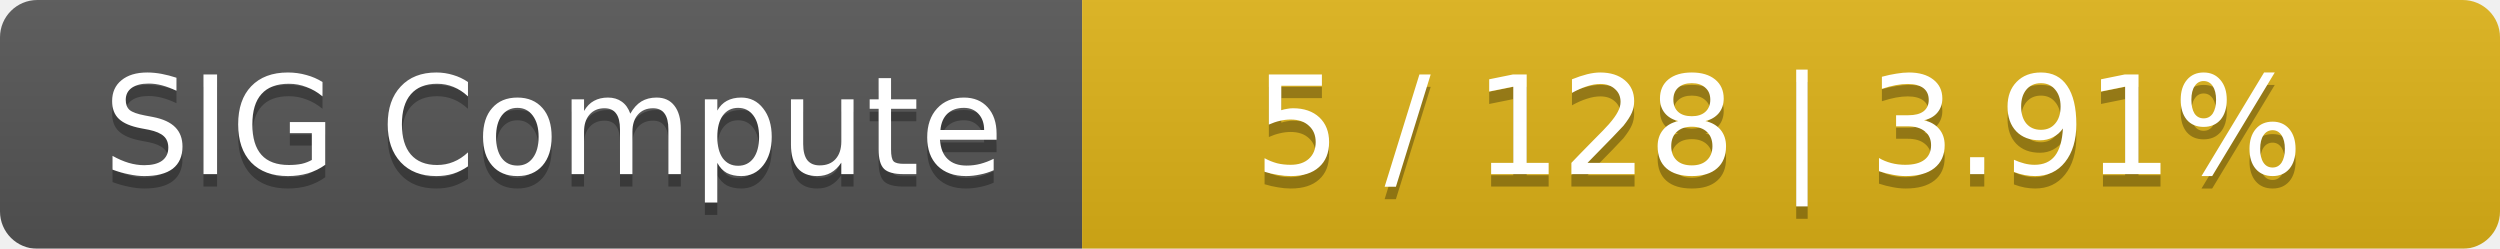
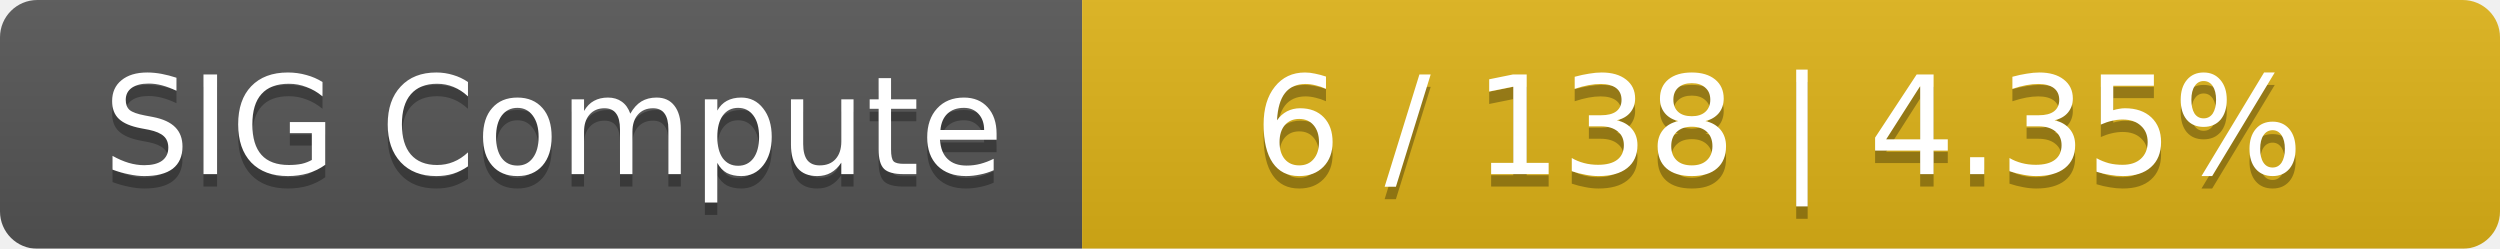
<svg xmlns="http://www.w3.org/2000/svg" width="201" height="20">
  <linearGradient id="smooth" x2="0" y2="100%">
    <stop offset="0" stop-color="#bbb" stop-opacity=".1" />
    <stop offset="1" stop-opacity=".1" />
  </linearGradient>
  <mask id="round">
    <rect width="201" height="20" rx="3" fill="#fff" />
  </mask>
  <g mask="url(#round)">
    <rect width="87" height="20" fill="#555" />
    <rect x="87" width="114" height="20" fill="#dfb317" />
    <rect width="201" height="20" fill="url(#smooth)" />
  </g>
  <g fill="#fff" text-anchor="middle" font-family="DejaVu Sans,Verdana,Geneva,sans-serif" font-size="11">
    <text x="44.5" y="15" fill="#010101" fill-opacity=".3">SIG Compute</text>
    <text x="44.5" y="14">SIG Compute</text>
-     <text x="143" y="15" fill="#010101" fill-opacity=".3">5 / 128    |    3.91%</text>
-     <text x="143" y="14">5 / 128    |    3.91%</text>
+     <text x="143" y="15" fill="#010101" fill-opacity=".3">6 / 138    |    4.35%</text>
+     <text x="143" y="14">6 / 138    |    4.35%</text>
  </g>
</svg>
